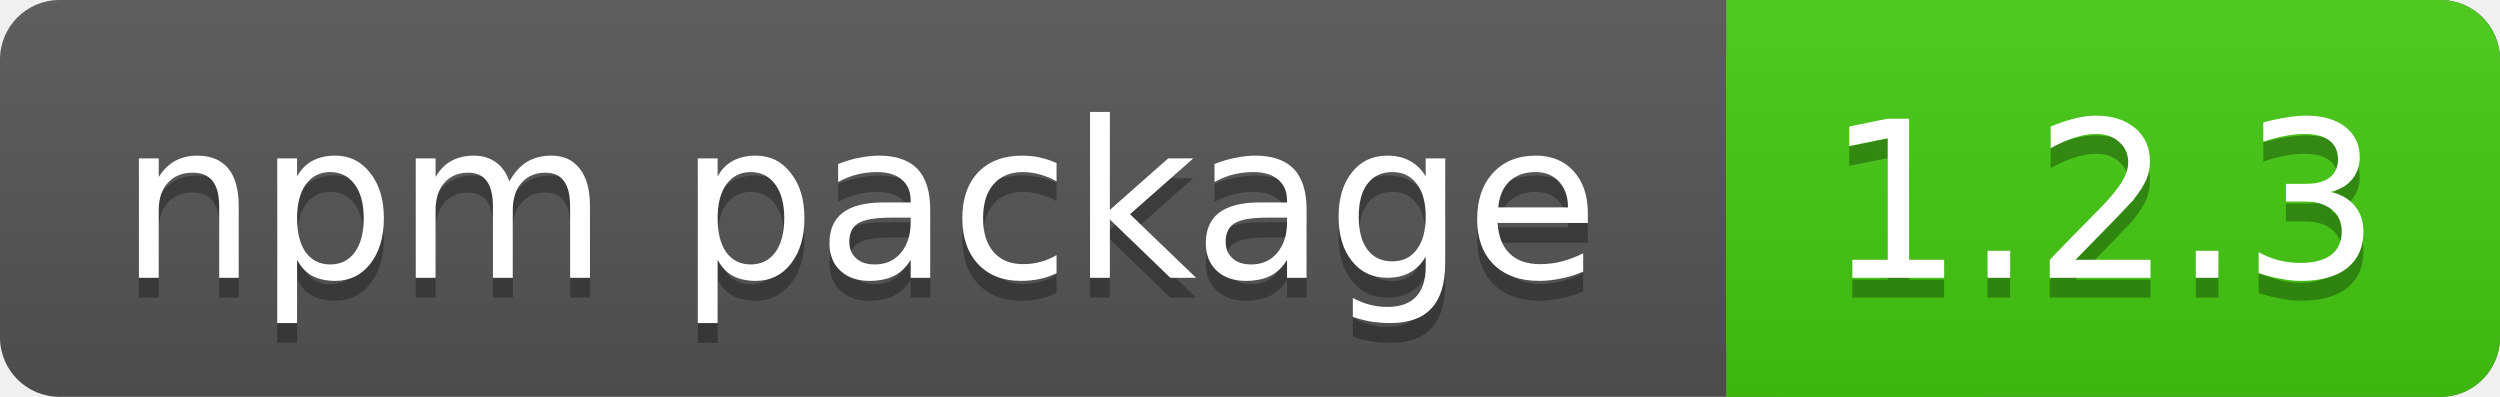
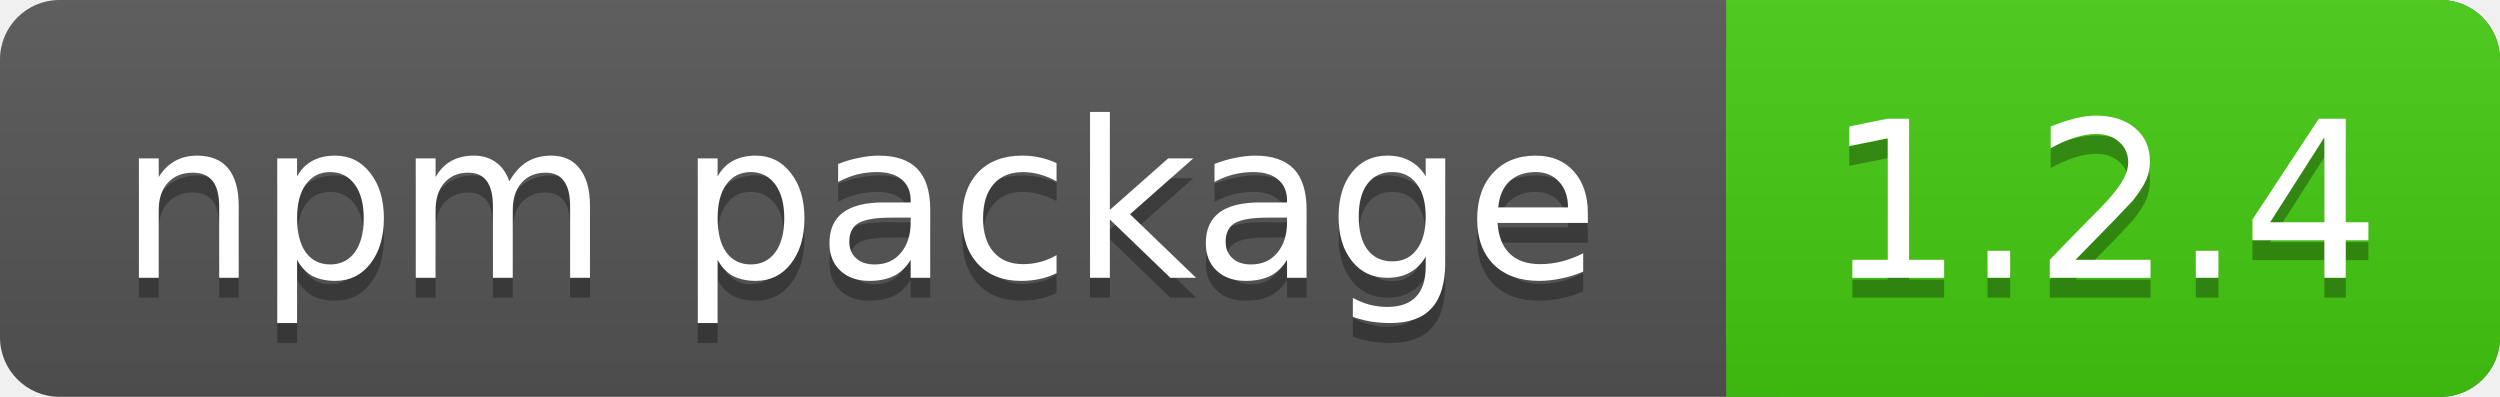
<svg xmlns="http://www.w3.org/2000/svg" xmlns:xlink="http://www.w3.org/1999/xlink" contentScriptType="text/ecmascript" width="126" zoomAndPan="magnify" contentStyleType="text/css" height="20" preserveAspectRatio="xMidYMid meet" version="1.0">
  <linearGradient x2="0" y2="100%" xlink:type="simple" xlink:actuate="onLoad" id="a" xlink:show="other">
    <stop stop-opacity=".1" stop-color="#bbb" offset="0" />
    <stop stop-opacity=".1" offset="1" />
  </linearGradient>
  <rect rx="3" fill="#555" width="126" height="20" class="sWidth" />
  <rect rx="3" fill="#4c1" width="39" x="87" height="20" class="vWidth tMove" />
  <rect fill="#4c1" x="87" width="13" height="20" class="tMove" />
  <rect rx="3" fill="url(#a)" width="126" height="20" class="sWidth" />
  <g font-size="11" font-family="DejaVu Sans,Verdana,Geneva,sans-serif" fill="#fff">
    <text x="6" fill="#010101" fill-opacity=".3" y="15">
            npm package
        </text>
    <text x="6" id="tText" y="14">
            npm package
        </text>
    <text fill="#010101" x="92" fill-opacity=".3" y="15" class="tMove">
-             1.2.3
+             1.2.4
        </text>
    <text x="92" id="vText" y="14" class="tMove">
-             1.2.3
+             1.2.4
        </text>
  </g>
</svg>
